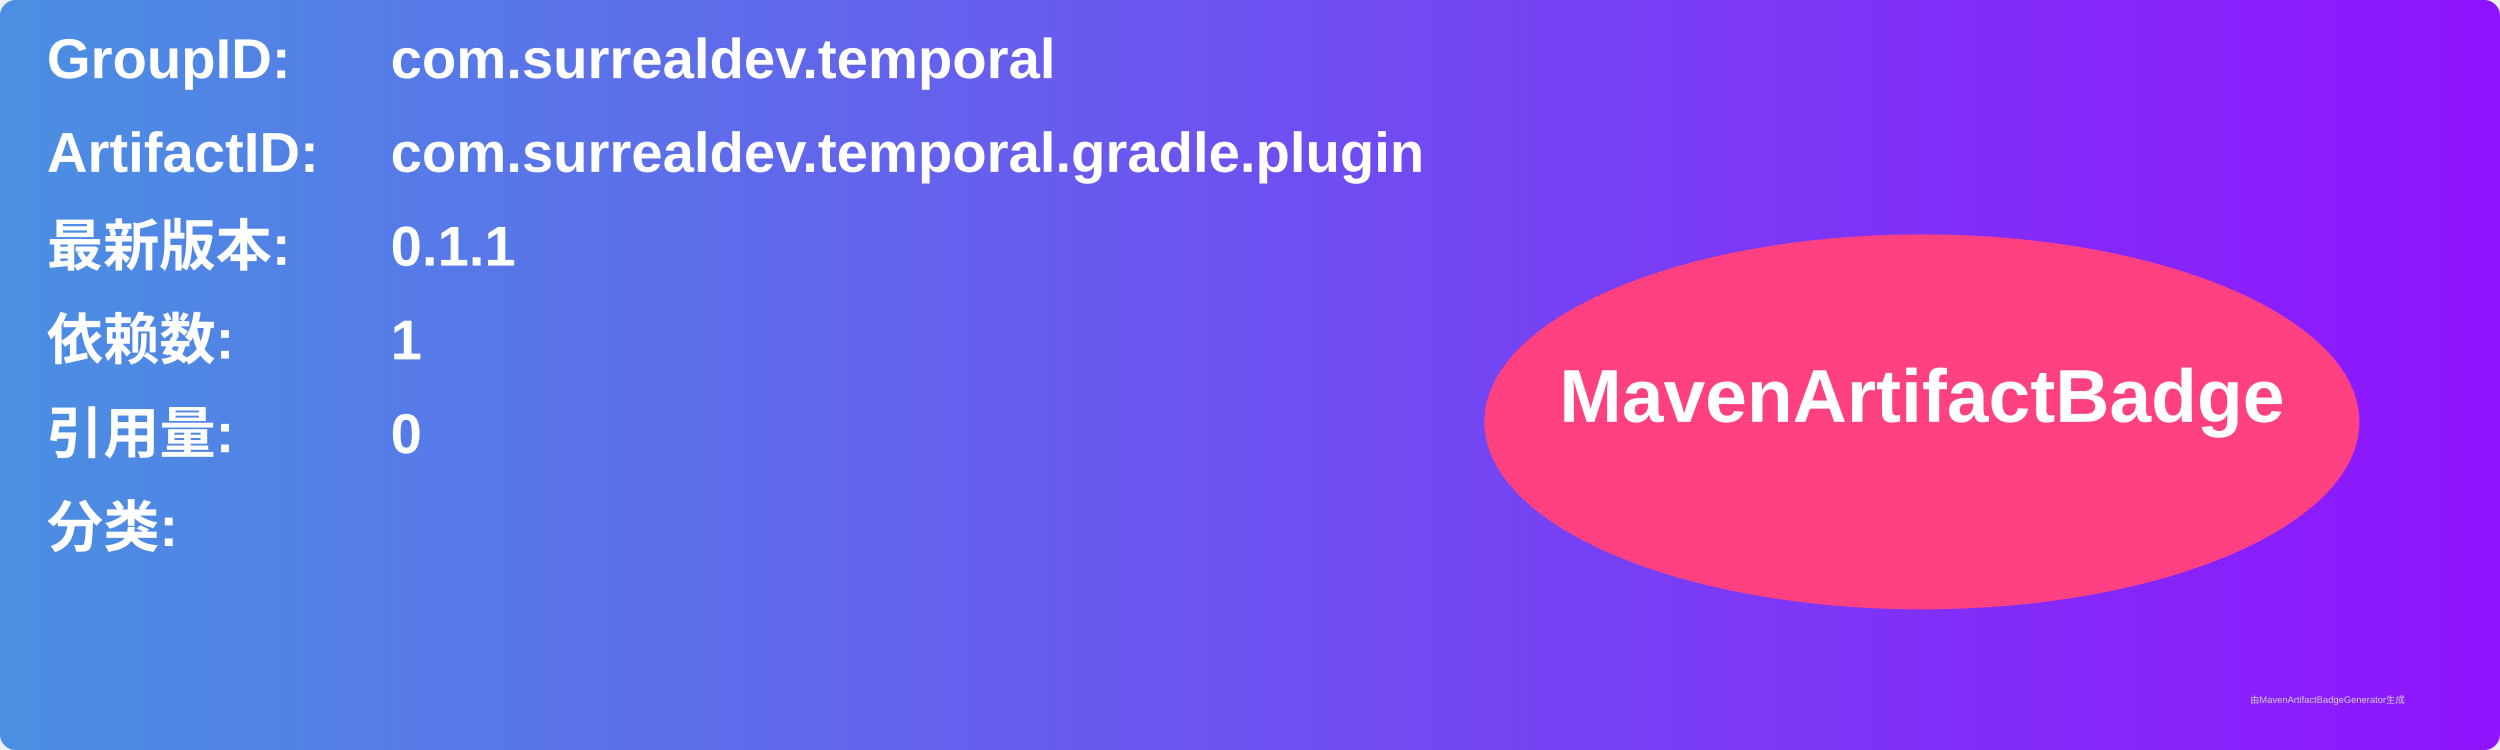
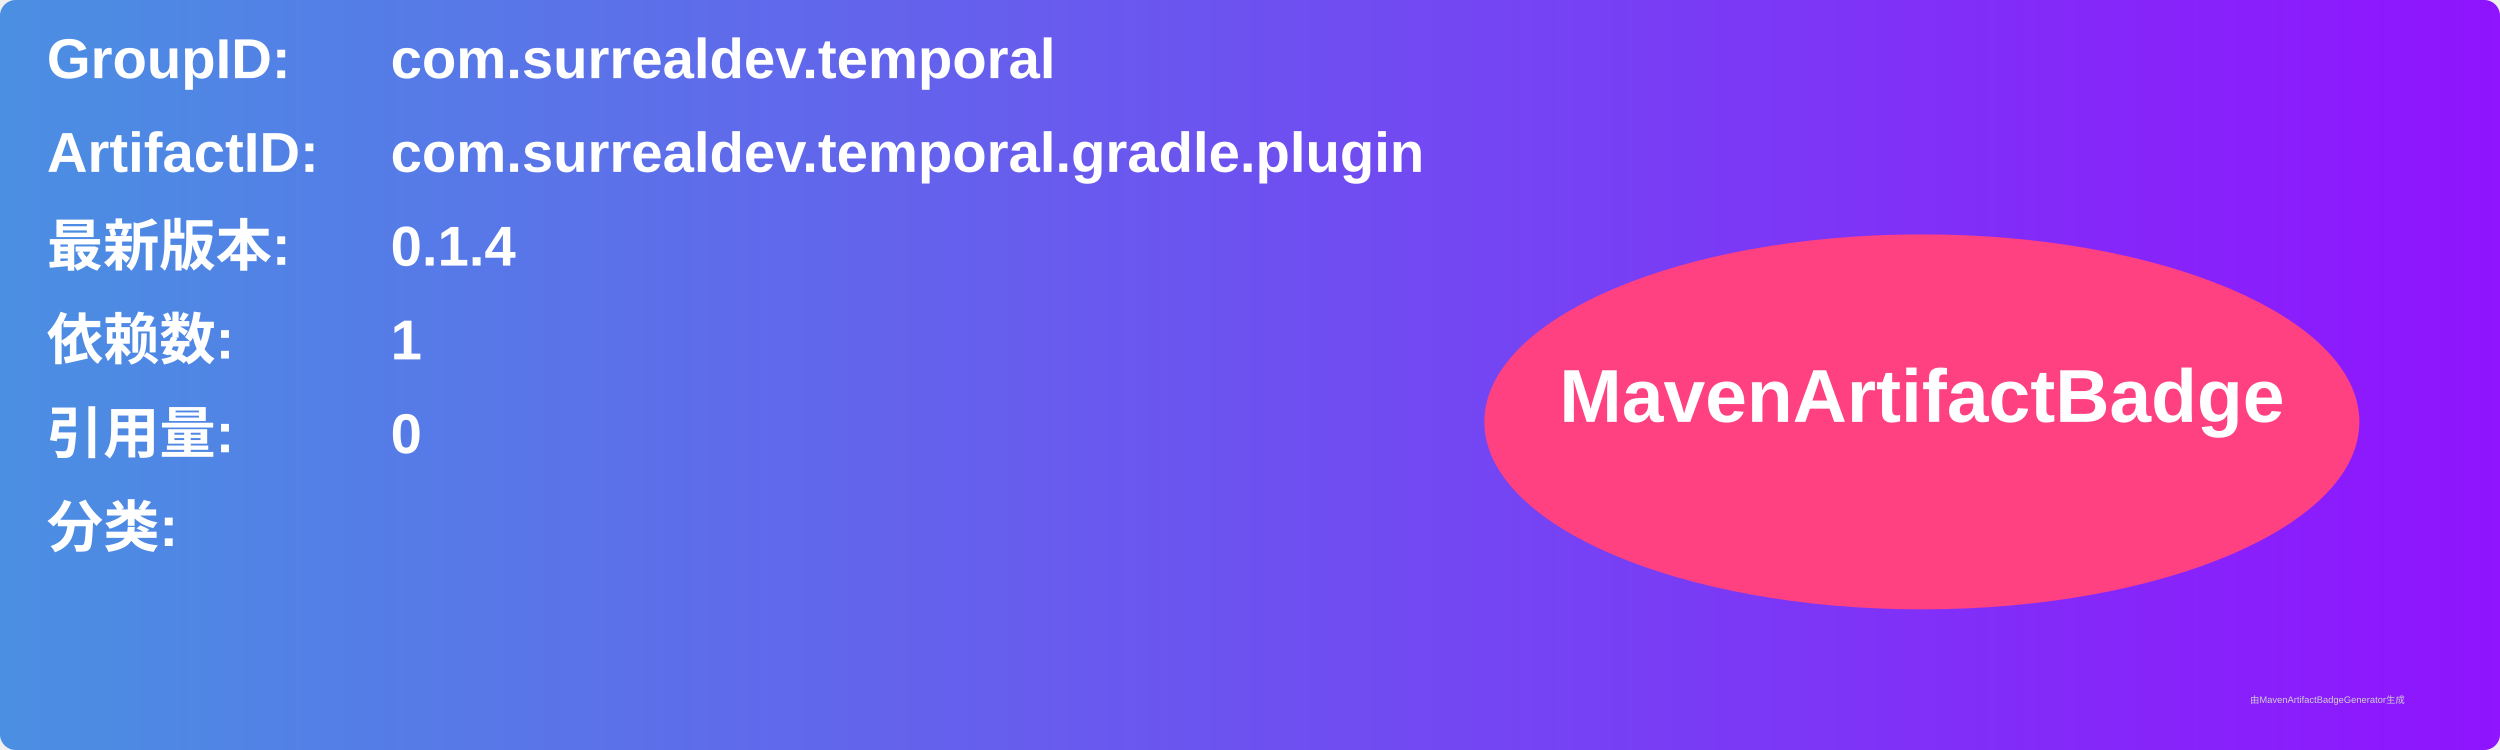
<svg xmlns="http://www.w3.org/2000/svg" width="800" height="240" viewBox="0 0 800 240">
  <linearGradient id="grad" x1="0%" y1="0%" x2="100%" y2="0%">
    <stop offset="0%" stop-color="#4a90e2" />
    <stop offset="100%" stop-color="#9013fe" />
  </linearGradient>
  <rect width="100%" height="100%" rx="5" ry="5" fill="url(#grad)" />
  <g transform="translate(15, 15)">
    <text x="0" y="10" font-family="Arial" font-size="18" fill="white" font-weight="bold" width="260">GroupID:</text>
    <text x="110" y="10" font-family="Arial" font-size="18" fill="white" font-weight="bold" width="460">com.surrealdev.temporal</text>
    <text x="0" y="40" font-family="Arial" font-size="18" fill="white" font-weight="bold" width="260">ArtifactID:</text>
    <text x="110" y="40" font-family="Arial" font-size="18" fill="white" font-weight="bold" width="460">com.surrealdev.temporal.gradle.plugin</text>
    <text x="0" y="70" font-family="Arial" font-size="18" fill="white" font-weight="bold">最新版本:</text>
    <text x="110" y="70" font-family="Arial" font-size="18" fill="white" font-weight="bold">
-       <tspan font-weight="bold">0.1.1</tspan>
+       <tspan font-weight="bold">0.1.4</tspan>
    </text>
    <text x="0" y="100" font-family="Arial" font-size="18" fill="white" font-weight="bold">依赖数: </text>
    <text x="110" y="100" font-family="Arial" font-size="18" fill="white">
      <tspan font-weight="bold">1</tspan>
    </text>
    <text x="0" y="130" font-family="Arial" font-size="18" fill="white" font-weight="bold">引用量: </text>
    <text x="110" y="130" font-family="Arial" font-size="18" fill="white">
      <tspan font-weight="bold">0</tspan>
    </text>
    <text x="0" y="160" font-family="Arial" font-size="18" fill="white" font-weight="bold">分类:</text>
    <text x="10" y="190" font-family="Arial" font-size="10" fill="white">
      <tspan font-weight="bold" />
    </text>
    <ellipse cx="600" cy="120" rx="140" ry="60" fill="#ff4081" />
    <text x="600" y="120" text-anchor="middle" font-family="Arial" font-size="24" fill="white" font-weight="bold">MavenArtifactBadge</text>
  </g>
  <text x="720" y="225" font-family="Arial" font-size="3" fill="#d0d0d0">由MavenArtifactBadgeGenerator生成</text>
</svg>
